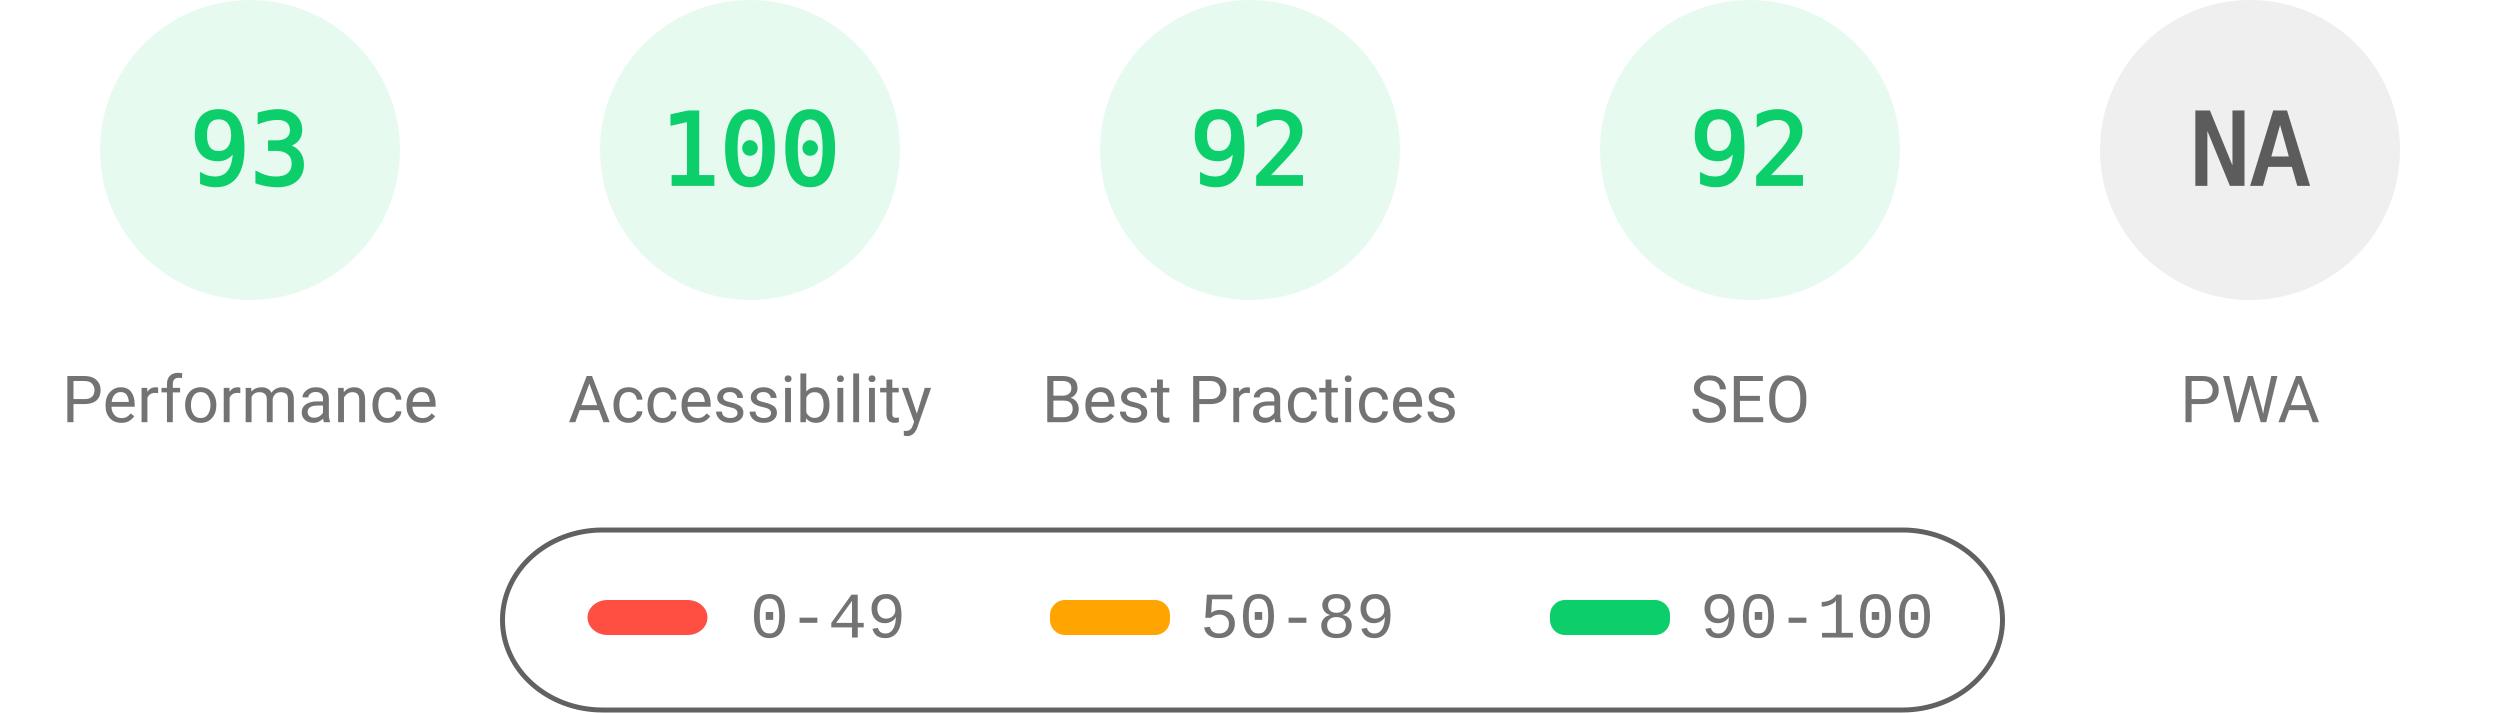
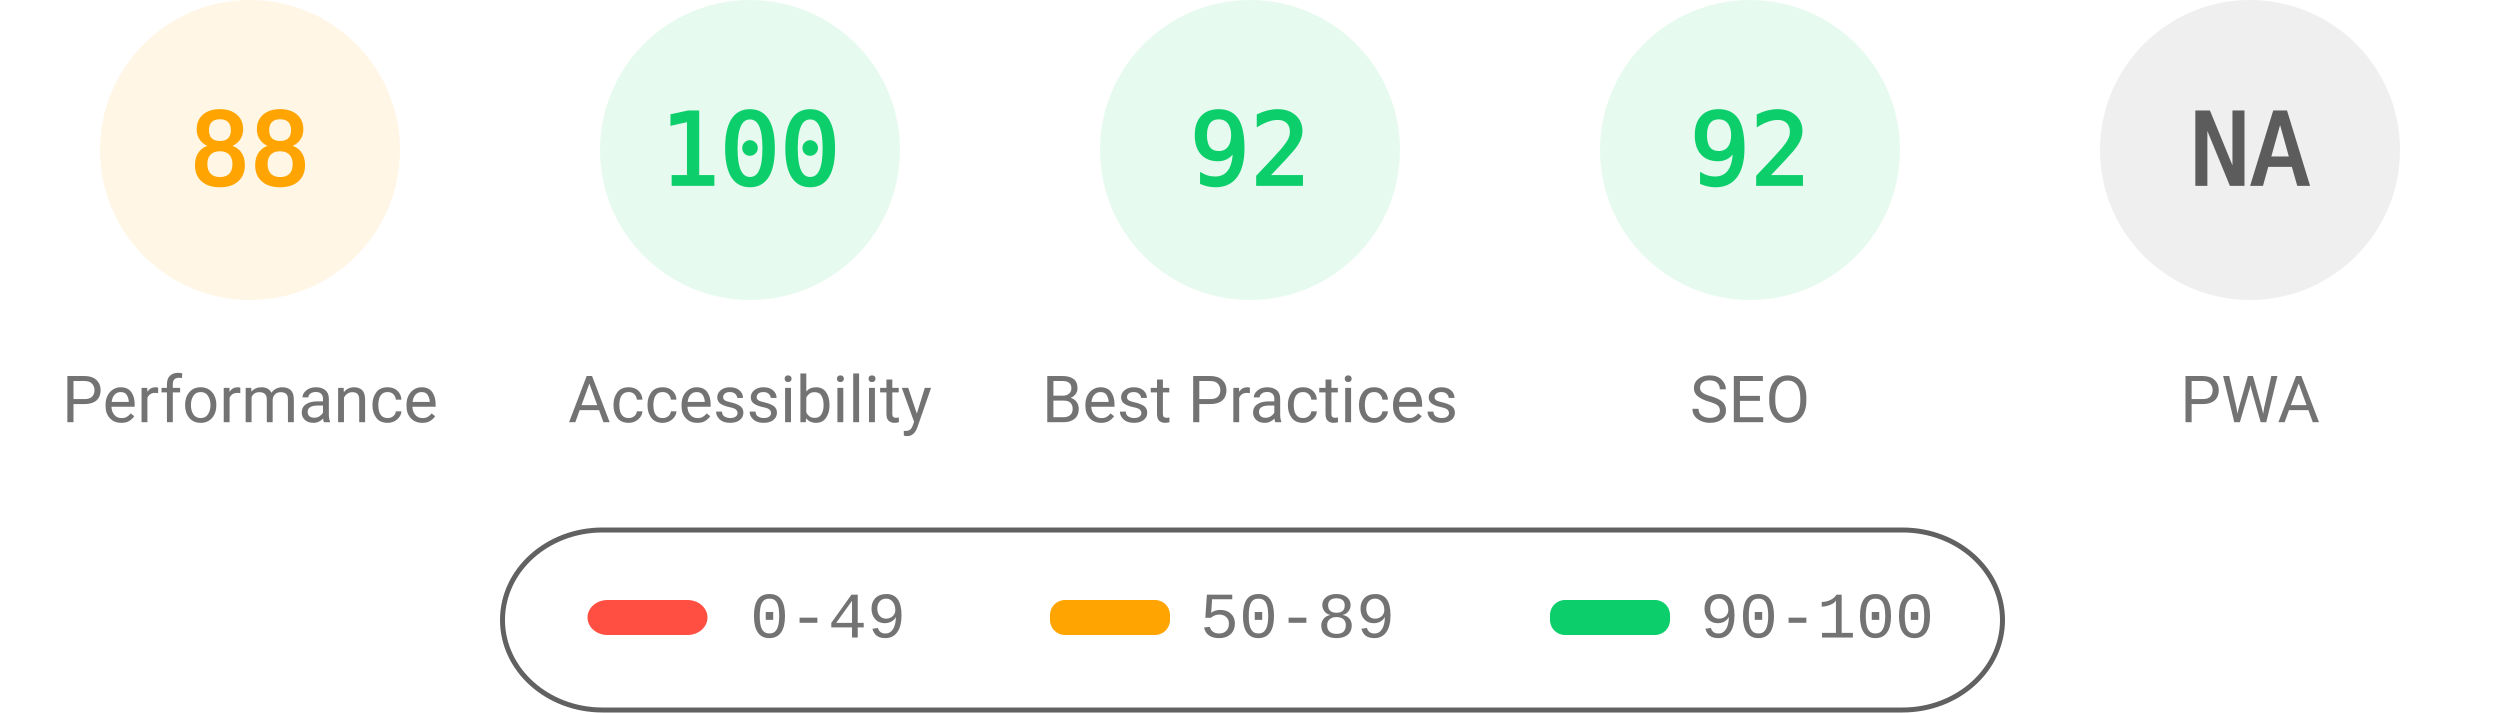
<svg xmlns="http://www.w3.org/2000/svg" fill="none" width="1000" height="285">
  <style>.gauge-base{opacity:.1}.gauge-arc{fill:none;animation-delay:250ms;stroke-linecap:round;transform:rotate(-90deg);transform-origin:100px 60px;animation:load-gauge 1s ease forwards}.guage-text{font-size:40px;font-family:monospace;text-align:center}.guage-red{color:#ff4e42;fill:#ff4e42;stroke:#ff4e42}.guage-orange{color:#ffa400;fill:#ffa400;stroke:#ffa400}.guage-green{color:#0cce6b;fill:#0cce6b;stroke:#0cce6b}.guage-undefined{color:#5c5c5c;fill:#5c5c5c;stroke:#5c5c5c}.guage-title{color:#737373;fill:#737373;stroke:none;font-size:26px;line-height:26px;font-family:Roboto,Halvetica,Arial,sans-serif}@keyframes load-gauge{from{stroke-dasharray:0 352.858}}</style>
-   <svg class="guage-div guage-perf guage-green" viewBox="0 0 200 200" width="200" height="200">
+   <svg class="guage-div guage-perf guage-orange" viewBox="0 0 200 200" width="200" height="200">
    <circle class="gauge-base" r="56" cx="100" cy="60" stroke-width="8" />
-     <circle class="gauge-arc guage-arc-1" r="56" cx="100" cy="60" stroke-width="8" style="stroke-dasharray:327.228,351.858" />
-     <text class="guage-text" x="100" y="60" alignment-baseline="central" dominant-baseline="central" text-anchor="middle">93</text>
+     <circle class="gauge-arc guage-arc-1" r="56" cx="100" cy="60" stroke-width="8" style="stroke-dasharray:309.635,351.858" />
+     <text class="guage-text" x="100" y="60" alignment-baseline="central" dominant-baseline="central" text-anchor="middle">88</text>
    <text class="guage-title" x="100" y="160" alignment-baseline="central" dominant-baseline="central" text-anchor="middle">Performance</text>
  </svg>
  <svg class="guage-div guage-acc guage-green" viewBox="0 0 200 200" width="200" height="200" x="200">
    <circle class="gauge-base" r="56" cx="100" cy="60" stroke-width="8" />
    <circle class="gauge-arc guage-arc-2" r="56" cx="100" cy="60" stroke-width="8" style="stroke-dasharray:351.858,351.858" />
    <text class="guage-text" x="100" y="60" alignment-baseline="central" dominant-baseline="central" text-anchor="middle">100</text>
    <text class="guage-title" x="100" y="160" alignment-baseline="central" dominant-baseline="central" text-anchor="middle">Accessibility</text>
  </svg>
  <svg class="guage-div guage-best guage-green" viewBox="0 0 200 200" width="200" height="200" x="400">
    <circle class="gauge-base" r="56" cx="100" cy="60" stroke-width="8" />
    <circle class="gauge-arc guage-arc-3" r="56" cx="100" cy="60" stroke-width="8" style="stroke-dasharray:323.709,351.858" />
    <text class="guage-text" x="100" y="60" alignment-baseline="central" dominant-baseline="central" text-anchor="middle">92</text>
    <text class="guage-title" x="100" y="160" alignment-baseline="central" dominant-baseline="central" text-anchor="middle">Best Practices</text>
  </svg>
  <svg class="guage-div guage-seo guage-green" viewBox="0 0 200 200" width="200" height="200" x="600">
    <circle class="gauge-base" r="56" cx="100" cy="60" stroke-width="8" />
    <circle class="gauge-arc guage-arc-4" r="56" cx="100" cy="60" stroke-width="8" style="stroke-dasharray:323.709,351.858" />
    <text class="guage-text" x="100" y="60" alignment-baseline="central" dominant-baseline="central" text-anchor="middle">92</text>
    <text class="guage-title" x="100" y="160" alignment-baseline="central" dominant-baseline="central" text-anchor="middle">SEO</text>
  </svg>
  <svg class="guage-div guage-pwa guage-undefined" viewBox="0 0 200 200" width="200" height="200" x="800">
    <circle class="gauge-base" r="56" cx="100" cy="60" stroke-width="8" />
    <circle class="gauge-arc guage-arc-4" r="56" cx="100" cy="60" stroke-width="8" style="stroke-dasharray:351.858,351.858" />
    <text class="guage-text" x="100" y="60" alignment-baseline="central" dominant-baseline="central" text-anchor="middle">NA</text>
    <text class="guage-title" x="100" y="160" alignment-baseline="central" dominant-baseline="central" text-anchor="middle">PWA</text>
  </svg>
  <svg width="604" height="76" x="200" y="210">
    <path fill="none" id="canvas_background" d="M-1-1h604v80H-1z" />
    <rect fill-opacity="0" stroke="#616161" stroke-width="2" rx="40" id="svg_2" height="72" width="600" y="2" x="1" fill="#000" />
    <rect stroke="#000" rx="8" id="svg_3" height="14" width="48" y="30" x="35" stroke-opacity="null" stroke-width="0" fill="#ff4e42" />
    <rect stroke="#000" rx="6" id="svg_4" height="14" width="48" y="30" x="220" stroke-opacity="null" stroke-width="0" fill="#ffa400" />
    <rect stroke="#000" rx="6" id="svg_5" height="14" width="48" y="30" x="420" stroke-opacity="null" stroke-width="0" fill="#0cce6b" />
    <text xml:space="preserve" text-anchor="start" font-family="'Courier New', Courier, monospace" font-size="26" id="svg_6" y="45" x="100" stroke-opacity="null" stroke-width="0" stroke="#000" fill="#737373">0-49</text>
    <text xml:space="preserve" text-anchor="start" font-family="'Courier New', Courier, monospace" font-size="26" id="svg_7" y="45" x="280" stroke-opacity="null" stroke-width="0" stroke="#000" fill="#737373">50-89</text>
    <text xml:space="preserve" text-anchor="start" font-family="'Courier New', Courier, monospace" font-size="26" id="svg_8" y="45" x="480" stroke-opacity="null" stroke-width="0" stroke="#000" fill="#737373">90-100</text>
  </svg>
</svg>
